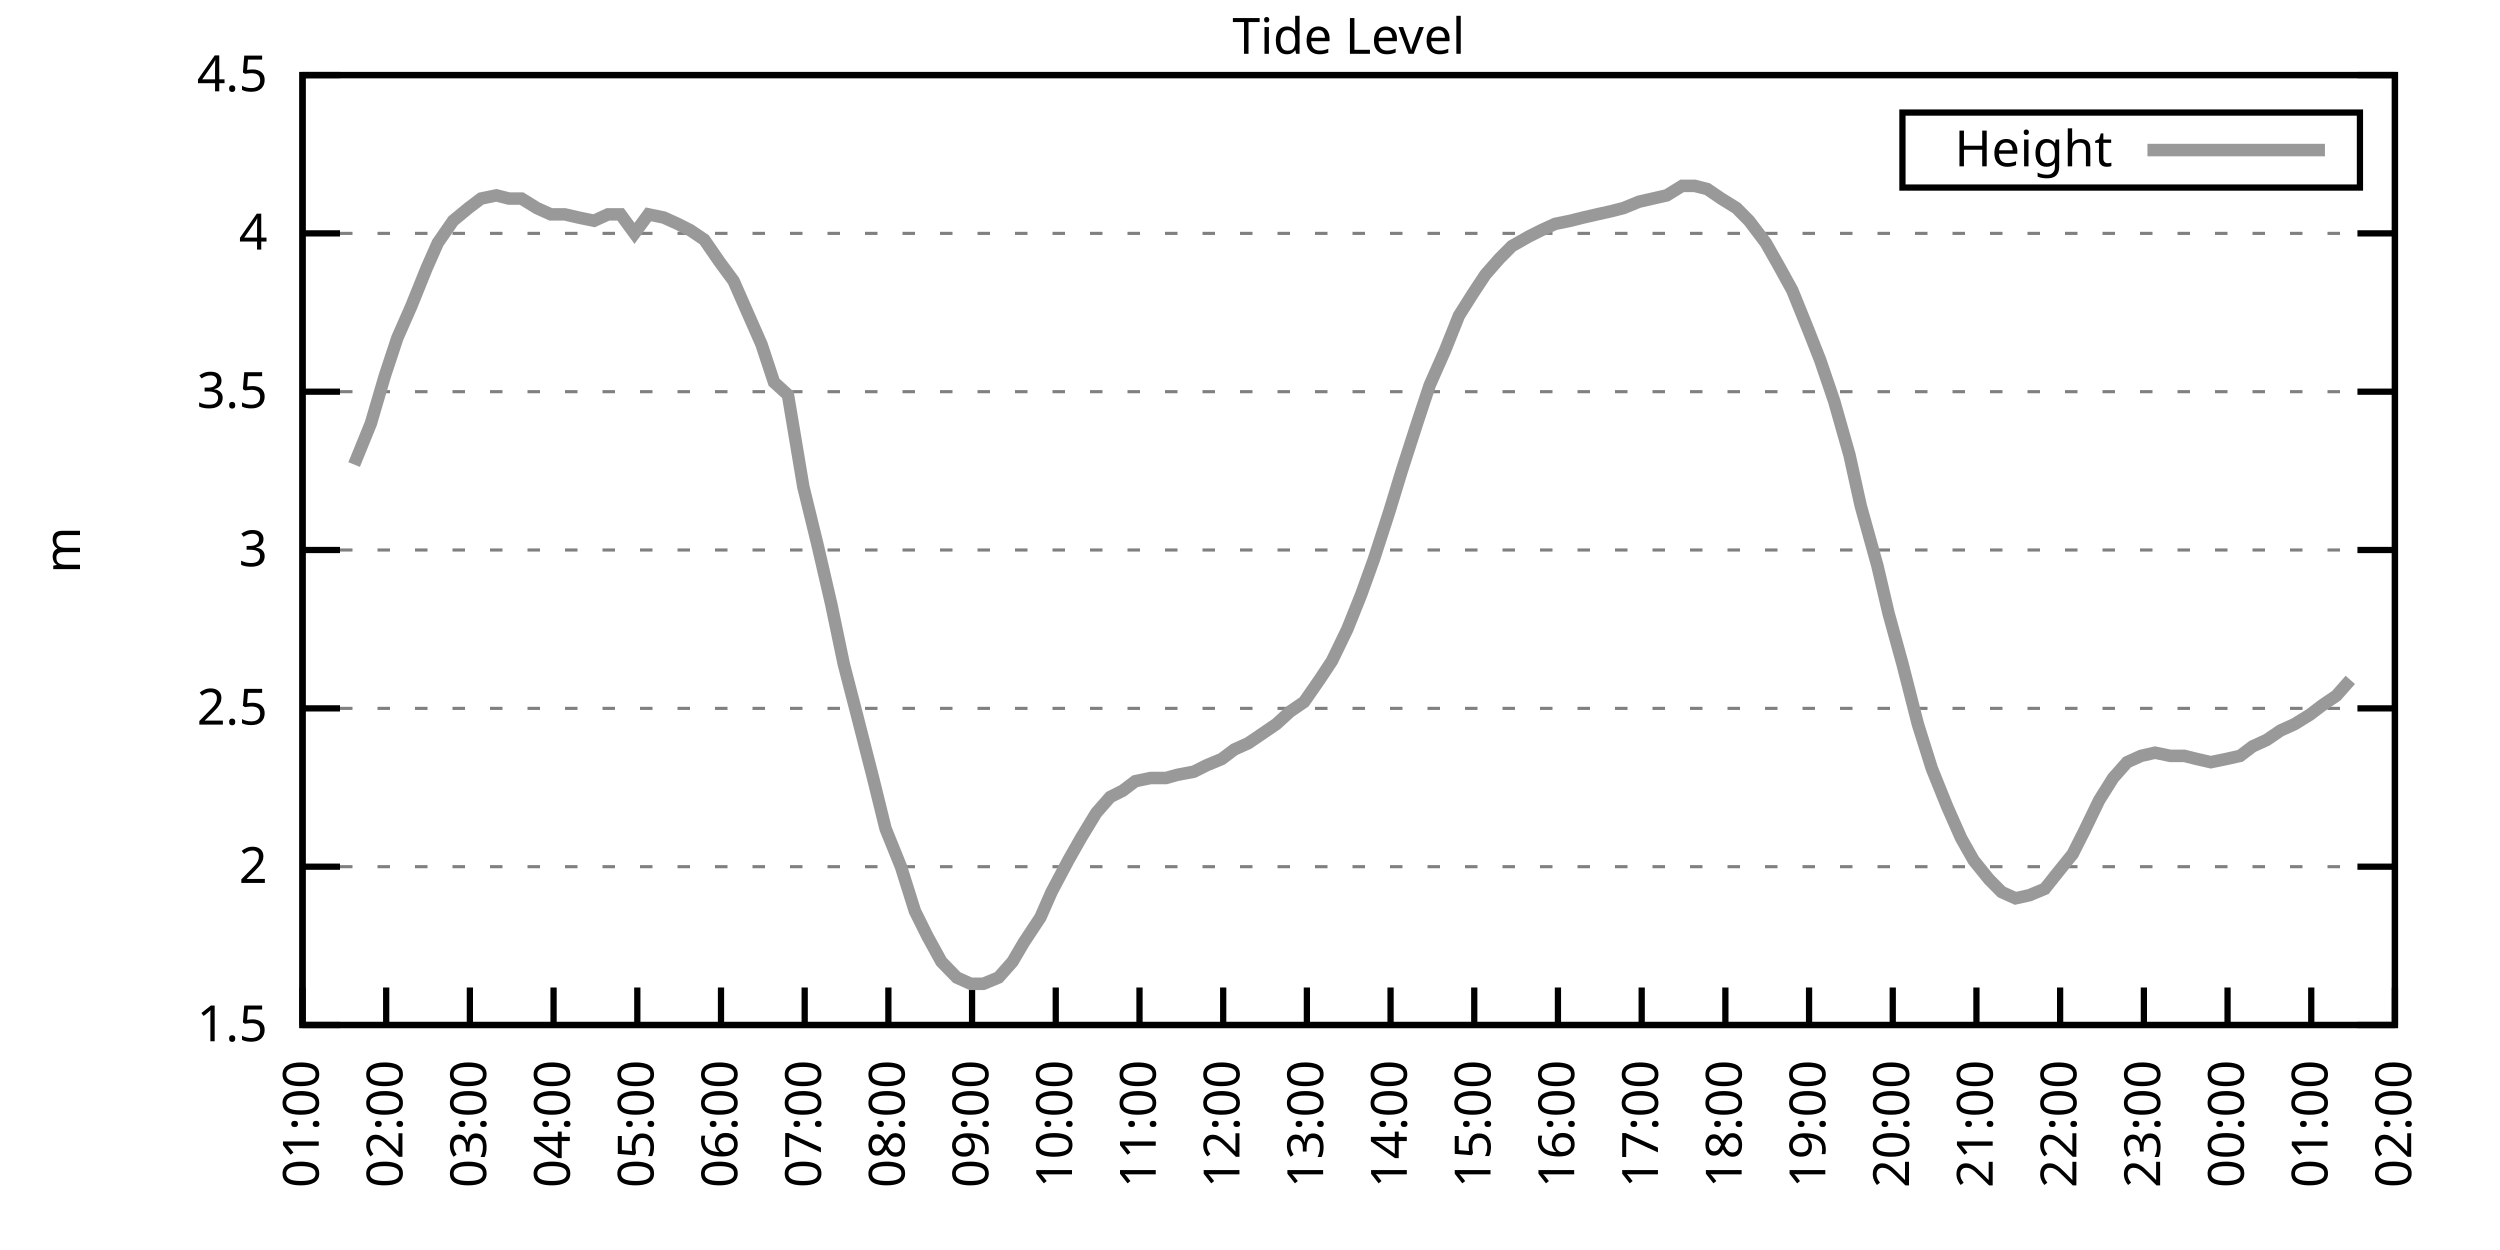
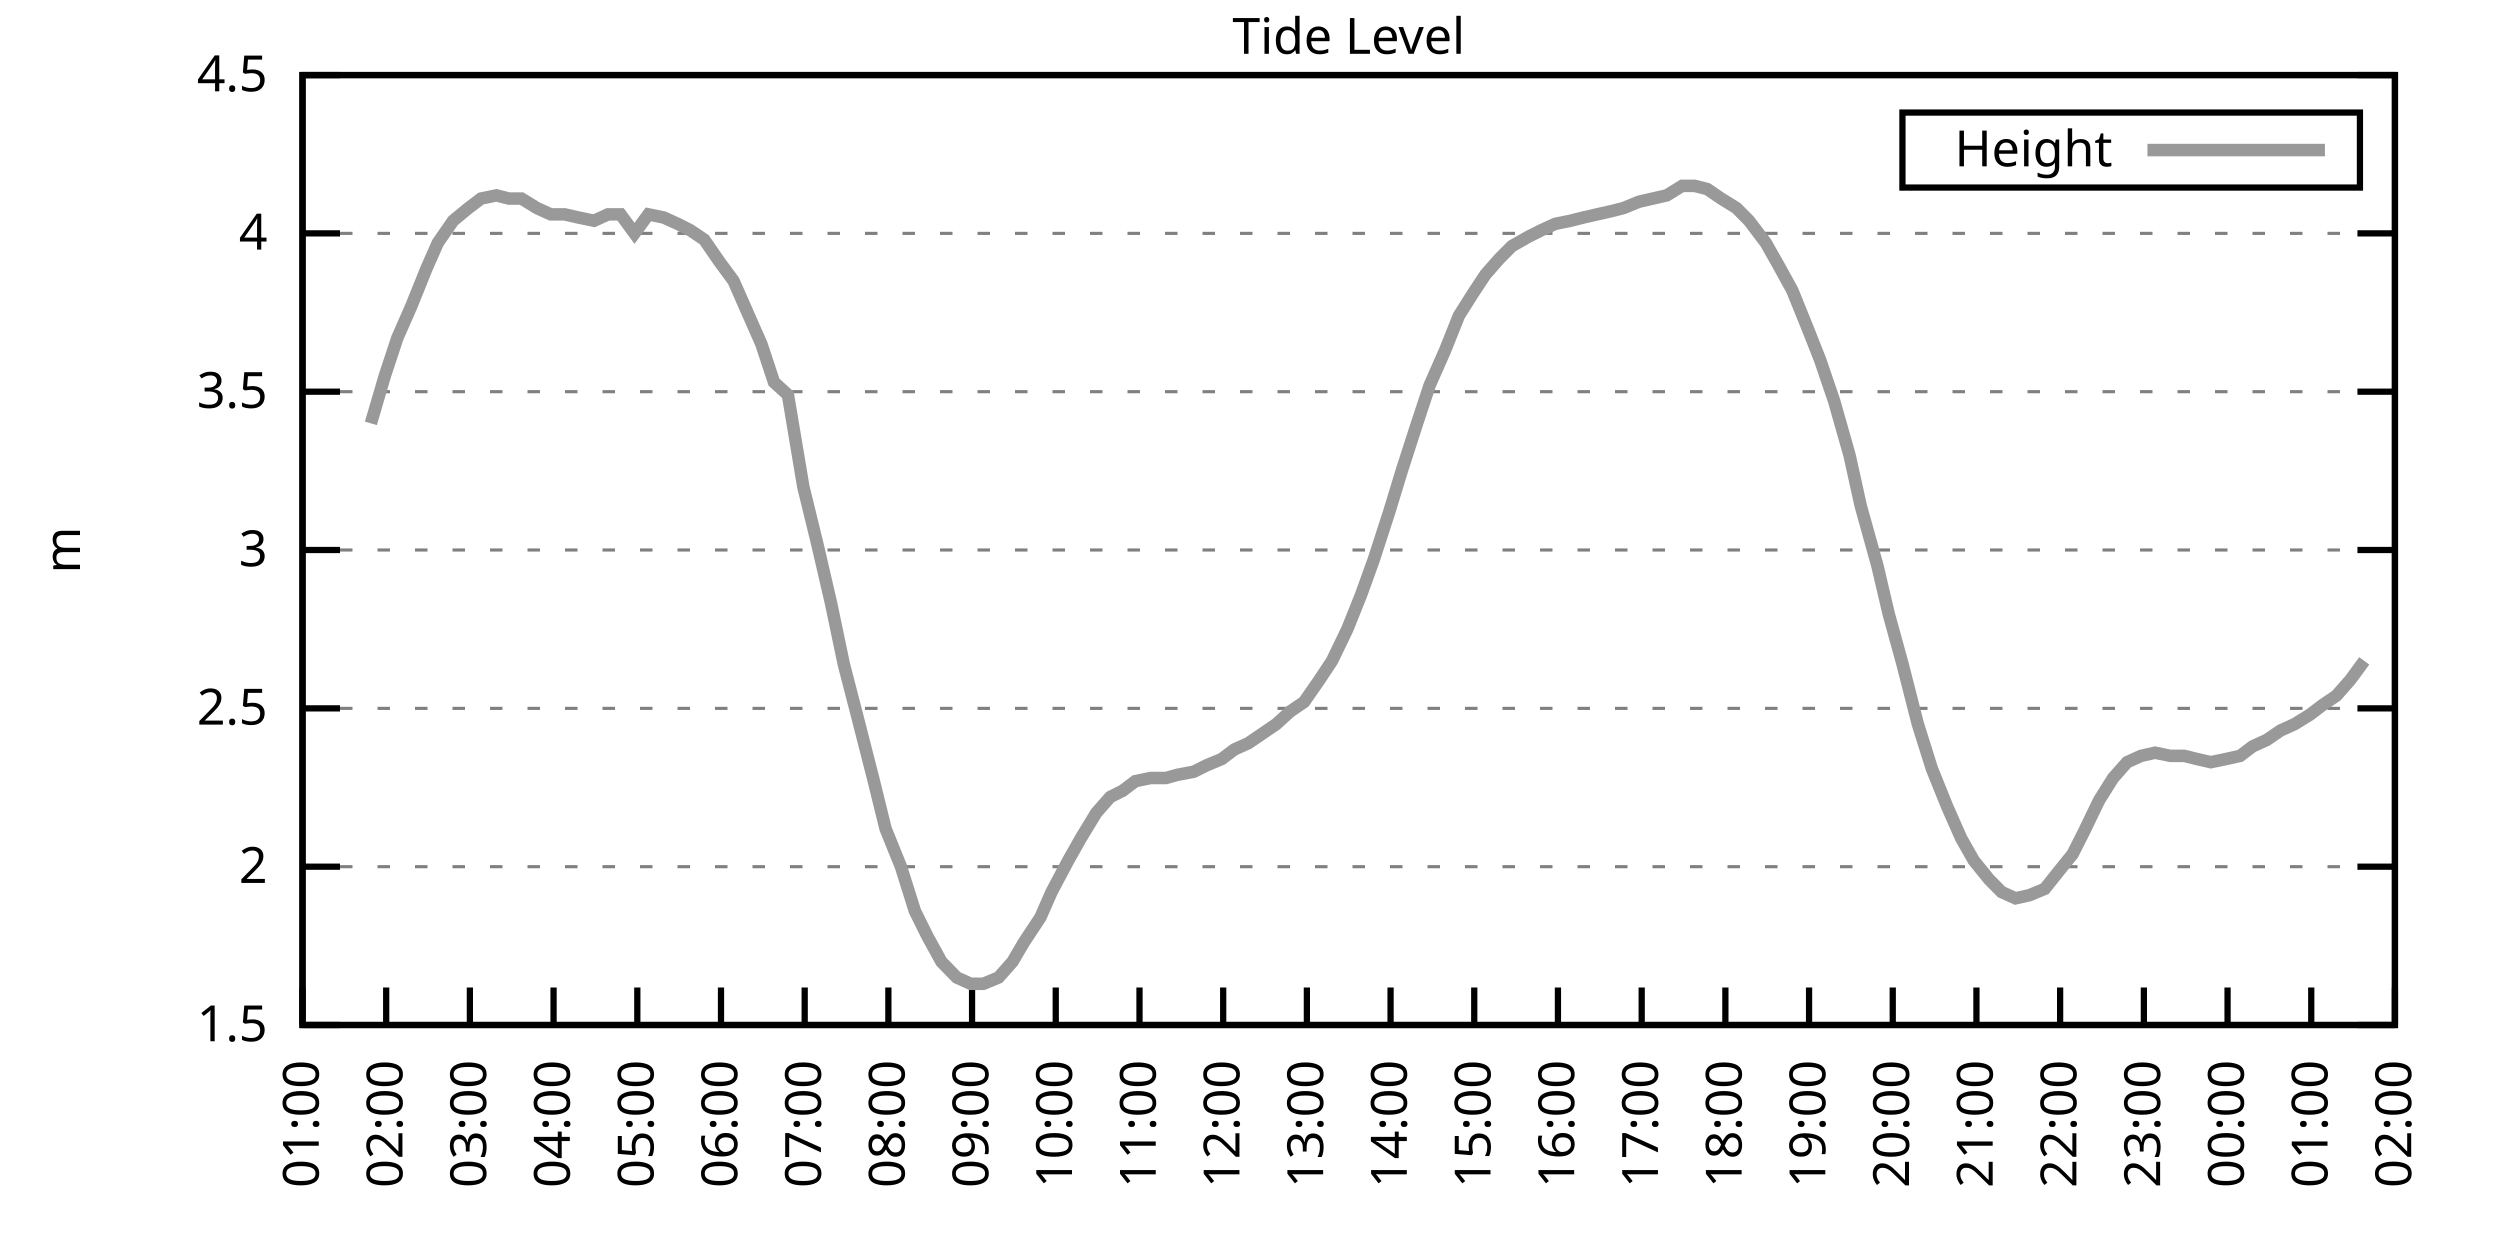
<svg xmlns="http://www.w3.org/2000/svg" xmlns:xlink="http://www.w3.org/1999/xlink" width="400" height="200" viewBox="0 0 400 200">
  <g id="gnuplot_canvas">
    <rect x="0" y="0" width="400" height="200" fill="none" />
    <defs>
      <circle id="gpDot" r="0.5" stroke-width="0.5" stroke="currentColor" />
      <path id="gpPt0" stroke-width="0.333" stroke="currentColor" d="M-1,0 h2 M0,-1 v2" />
      <path id="gpPt1" stroke-width="0.333" stroke="currentColor" d="M-1,-1 L1,1 M1,-1 L-1,1" />
      <path id="gpPt2" stroke-width="0.333" stroke="currentColor" d="M-1,0 L1,0 M0,-1 L0,1 M-1,-1 L1,1 M-1,1 L1,-1" />
      <rect id="gpPt3" stroke-width="0.333" stroke="currentColor" x="-1" y="-1" width="2" height="2" />
      <rect id="gpPt4" stroke-width="0.333" stroke="currentColor" fill="currentColor" x="-1" y="-1" width="2" height="2" />
      <circle id="gpPt5" stroke-width="0.333" stroke="currentColor" cx="0" cy="0" r="1" />
      <use xlink:href="#gpPt5" id="gpPt6" fill="currentColor" stroke="none" />
      <path id="gpPt7" stroke-width="0.333" stroke="currentColor" d="M0,-1.33 L-1.33,0.67 L1.33,0.67 z" />
      <use xlink:href="#gpPt7" id="gpPt8" fill="currentColor" stroke="none" />
      <use xlink:href="#gpPt7" id="gpPt9" stroke="currentColor" transform="rotate(180)" />
      <use xlink:href="#gpPt9" id="gpPt10" fill="currentColor" stroke="none" />
      <use xlink:href="#gpPt3" id="gpPt11" stroke="currentColor" transform="rotate(45)" />
      <use xlink:href="#gpPt11" id="gpPt12" fill="currentColor" stroke="none" />
      <path id="gpPt13" stroke-width="0.333" stroke="currentColor" d="M0,1.330 L1.265,0.411 L0.782,-1.067 L-0.782,-1.076 L-1.265,0.411 z" />
      <use xlink:href="#gpPt13" id="gpPt14" fill="currentColor" stroke="none" />
      <filter id="textbox" filterUnits="objectBoundingBox" x="0" y="0" height="1" width="1">
        <feFlood flood-color="white" flood-opacity="1" result="bgnd" />
        <feComposite in="SourceGraphic" in2="bgnd" operator="atop" />
      </filter>
      <filter id="greybox" filterUnits="objectBoundingBox" x="0" y="0" height="1" width="1">
        <feFlood flood-color="lightgrey" flood-opacity="1" result="grey" />
        <feComposite in="SourceGraphic" in2="grey" operator="atop" />
      </filter>
    </defs>
    <g fill="none" color="white" stroke="currentColor" stroke-width="1.00" stroke-linecap="butt" stroke-linejoin="miter">
</g>
    <g fill="none" color="black" stroke="currentColor" stroke-width="1.00" stroke-linecap="butt" stroke-linejoin="miter">
      <g stroke="none" shape-rendering="crispEdges">
        <polygon fill="rgb(255, 255, 255)" points="48.40,164.00 383.18,164.00 383.18,12.02 48.40,12.02 " />
      </g>
    </g>
    <g fill="none" color="black" stroke="currentColor" stroke-width="1.00" stroke-linecap="butt" stroke-linejoin="miter">
</g>
    <g fill="none" color="black" stroke="black" stroke-width="0.50" stroke-linecap="butt" stroke-linejoin="miter">
</g>
    <g fill="none" color="gray" stroke="currentColor" stroke-width="0.50" stroke-linecap="butt" stroke-linejoin="miter">
      <path stroke="gray" stroke-dasharray="2,4" class="gridline" d="M48.40,164.00 L383.19,164.00  " />
    </g>
    <g fill="none" color="gray" stroke="gray" stroke-width="1.00" stroke-linecap="butt" stroke-linejoin="miter">
</g>
    <g fill="none" color="black" stroke="currentColor" stroke-width="1.00" stroke-linecap="butt" stroke-linejoin="miter">
      <path stroke="black" d="M48.40,164.00 L54.40,164.00 M383.19,164.00 L377.19,164.00  " />
      <g transform="translate(42.80,166.60)" stroke="none" fill="black" font-family="Sans" font-size="8.00" text-anchor="end">
        <text>
          <tspan font-family="Sans"> 1.5</tspan>
        </text>
      </g>
    </g>
    <g fill="none" color="black" stroke="currentColor" stroke-width="1.00" stroke-linecap="butt" stroke-linejoin="miter">
</g>
    <g fill="none" color="black" stroke="black" stroke-width="0.50" stroke-linecap="butt" stroke-linejoin="miter">
</g>
    <g fill="none" color="gray" stroke="currentColor" stroke-width="0.50" stroke-linecap="butt" stroke-linejoin="miter">
      <path stroke="gray" stroke-dasharray="2,4" class="gridline" d="M48.40,138.67 L383.19,138.67  " />
    </g>
    <g fill="none" color="gray" stroke="gray" stroke-width="1.00" stroke-linecap="butt" stroke-linejoin="miter">
</g>
    <g fill="none" color="black" stroke="currentColor" stroke-width="1.00" stroke-linecap="butt" stroke-linejoin="miter">
      <path stroke="black" d="M48.40,138.67 L54.40,138.67 M383.19,138.67 L377.19,138.67  " />
      <g transform="translate(42.80,141.27)" stroke="none" fill="black" font-family="Sans" font-size="8.00" text-anchor="end">
        <text>
          <tspan font-family="Sans"> 2</tspan>
        </text>
      </g>
    </g>
    <g fill="none" color="black" stroke="currentColor" stroke-width="1.00" stroke-linecap="butt" stroke-linejoin="miter">
</g>
    <g fill="none" color="black" stroke="black" stroke-width="0.50" stroke-linecap="butt" stroke-linejoin="miter">
</g>
    <g fill="none" color="gray" stroke="currentColor" stroke-width="0.50" stroke-linecap="butt" stroke-linejoin="miter">
      <path stroke="gray" stroke-dasharray="2,4" class="gridline" d="M48.40,113.34 L383.19,113.34  " />
    </g>
    <g fill="none" color="gray" stroke="gray" stroke-width="1.00" stroke-linecap="butt" stroke-linejoin="miter">
</g>
    <g fill="none" color="black" stroke="currentColor" stroke-width="1.00" stroke-linecap="butt" stroke-linejoin="miter">
      <path stroke="black" d="M48.40,113.34 L54.40,113.34 M383.19,113.34 L377.19,113.34  " />
      <g transform="translate(42.80,115.94)" stroke="none" fill="black" font-family="Sans" font-size="8.00" text-anchor="end">
        <text>
          <tspan font-family="Sans"> 2.5</tspan>
        </text>
      </g>
    </g>
    <g fill="none" color="black" stroke="currentColor" stroke-width="1.00" stroke-linecap="butt" stroke-linejoin="miter">
</g>
    <g fill="none" color="black" stroke="black" stroke-width="0.50" stroke-linecap="butt" stroke-linejoin="miter">
</g>
    <g fill="none" color="gray" stroke="currentColor" stroke-width="0.50" stroke-linecap="butt" stroke-linejoin="miter">
      <path stroke="gray" stroke-dasharray="2,4" class="gridline" d="M48.40,88.00 L383.19,88.00  " />
    </g>
    <g fill="none" color="gray" stroke="gray" stroke-width="1.00" stroke-linecap="butt" stroke-linejoin="miter">
</g>
    <g fill="none" color="black" stroke="currentColor" stroke-width="1.00" stroke-linecap="butt" stroke-linejoin="miter">
      <path stroke="black" d="M48.40,88.00 L54.40,88.00 M383.19,88.00 L377.19,88.00  " />
      <g transform="translate(42.80,90.60)" stroke="none" fill="black" font-family="Sans" font-size="8.00" text-anchor="end">
        <text>
          <tspan font-family="Sans"> 3</tspan>
        </text>
      </g>
    </g>
    <g fill="none" color="black" stroke="currentColor" stroke-width="1.00" stroke-linecap="butt" stroke-linejoin="miter">
</g>
    <g fill="none" color="black" stroke="black" stroke-width="0.50" stroke-linecap="butt" stroke-linejoin="miter">
</g>
    <g fill="none" color="gray" stroke="currentColor" stroke-width="0.50" stroke-linecap="butt" stroke-linejoin="miter">
      <path stroke="gray" stroke-dasharray="2,4" class="gridline" d="M48.40,62.67 L383.19,62.67  " />
    </g>
    <g fill="none" color="gray" stroke="gray" stroke-width="1.00" stroke-linecap="butt" stroke-linejoin="miter">
</g>
    <g fill="none" color="black" stroke="currentColor" stroke-width="1.00" stroke-linecap="butt" stroke-linejoin="miter">
      <path stroke="black" d="M48.40,62.67 L54.40,62.67 M383.19,62.67 L377.19,62.67  " />
      <g transform="translate(42.80,65.27)" stroke="none" fill="black" font-family="Sans" font-size="8.00" text-anchor="end">
        <text>
          <tspan font-family="Sans"> 3.5</tspan>
        </text>
      </g>
    </g>
    <g fill="none" color="black" stroke="currentColor" stroke-width="1.00" stroke-linecap="butt" stroke-linejoin="miter">
</g>
    <g fill="none" color="black" stroke="black" stroke-width="0.50" stroke-linecap="butt" stroke-linejoin="miter">
</g>
    <g fill="none" color="gray" stroke="currentColor" stroke-width="0.50" stroke-linecap="butt" stroke-linejoin="miter">
      <path stroke="gray" stroke-dasharray="2,4" class="gridline" d="M48.40,37.34 L383.19,37.34  " />
    </g>
    <g fill="none" color="gray" stroke="gray" stroke-width="1.00" stroke-linecap="butt" stroke-linejoin="miter">
</g>
    <g fill="none" color="black" stroke="currentColor" stroke-width="1.00" stroke-linecap="butt" stroke-linejoin="miter">
      <path stroke="black" d="M48.40,37.34 L54.40,37.34 M383.19,37.34 L377.19,37.34  " />
      <g transform="translate(42.80,39.94)" stroke="none" fill="black" font-family="Sans" font-size="8.00" text-anchor="end">
        <text>
          <tspan font-family="Sans"> 4</tspan>
        </text>
      </g>
    </g>
    <g fill="none" color="black" stroke="currentColor" stroke-width="1.00" stroke-linecap="butt" stroke-linejoin="miter">
</g>
    <g fill="none" color="black" stroke="black" stroke-width="0.50" stroke-linecap="butt" stroke-linejoin="miter">
</g>
    <g fill="none" color="gray" stroke="currentColor" stroke-width="0.50" stroke-linecap="butt" stroke-linejoin="miter">
      <path stroke="gray" stroke-dasharray="2,4" class="gridline" d="M48.40,12.01 L383.19,12.01  " />
    </g>
    <g fill="none" color="gray" stroke="gray" stroke-width="1.00" stroke-linecap="butt" stroke-linejoin="miter">
</g>
    <g fill="none" color="black" stroke="currentColor" stroke-width="1.00" stroke-linecap="butt" stroke-linejoin="miter">
      <path stroke="black" d="M48.40,12.01 L54.40,12.01 M383.19,12.01 L377.19,12.01  " />
      <g transform="translate(42.80,14.61)" stroke="none" fill="black" font-family="Sans" font-size="8.00" text-anchor="end">
        <text>
          <tspan font-family="Sans"> 4.5</tspan>
        </text>
      </g>
    </g>
    <g fill="none" color="black" stroke="currentColor" stroke-width="1.00" stroke-linecap="butt" stroke-linejoin="miter">
      <path stroke="black" d="M48.40,164.00 L48.40,158.00  " />
      <g transform="translate(51.00,169.60) rotate(270.00)" stroke="none" fill="black" font-family="Sans" font-size="8.00" text-anchor="end">
        <text>
          <tspan font-family="Sans">01:00</tspan>
        </text>
      </g>
    </g>
    <g fill="none" color="black" stroke="currentColor" stroke-width="1.00" stroke-linecap="butt" stroke-linejoin="miter">
      <path stroke="black" d="M61.79,164.00 L61.79,158.00  " />
      <g transform="translate(64.39,169.60) rotate(270.00)" stroke="none" fill="black" font-family="Sans" font-size="8.00" text-anchor="end">
        <text>
          <tspan font-family="Sans">02:00</tspan>
        </text>
      </g>
    </g>
    <g fill="none" color="black" stroke="currentColor" stroke-width="1.00" stroke-linecap="butt" stroke-linejoin="miter">
      <path stroke="black" d="M75.18,164.00 L75.18,158.00  " />
      <g transform="translate(77.78,169.60) rotate(270.00)" stroke="none" fill="black" font-family="Sans" font-size="8.00" text-anchor="end">
        <text>
          <tspan font-family="Sans">03:00</tspan>
        </text>
      </g>
    </g>
    <g fill="none" color="black" stroke="currentColor" stroke-width="1.00" stroke-linecap="butt" stroke-linejoin="miter">
      <path stroke="black" d="M88.57,164.00 L88.57,158.00  " />
      <g transform="translate(91.17,169.60) rotate(270.00)" stroke="none" fill="black" font-family="Sans" font-size="8.00" text-anchor="end">
        <text>
          <tspan font-family="Sans">04:00</tspan>
        </text>
      </g>
    </g>
    <g fill="none" color="black" stroke="currentColor" stroke-width="1.00" stroke-linecap="butt" stroke-linejoin="miter">
      <path stroke="black" d="M101.97,164.00 L101.97,158.00  " />
      <g transform="translate(104.57,169.60) rotate(270.00)" stroke="none" fill="black" font-family="Sans" font-size="8.00" text-anchor="end">
        <text>
          <tspan font-family="Sans">05:00</tspan>
        </text>
      </g>
    </g>
    <g fill="none" color="black" stroke="currentColor" stroke-width="1.00" stroke-linecap="butt" stroke-linejoin="miter">
      <path stroke="black" d="M115.36,164.00 L115.36,158.00  " />
      <g transform="translate(117.96,169.60) rotate(270.00)" stroke="none" fill="black" font-family="Sans" font-size="8.00" text-anchor="end">
        <text>
          <tspan font-family="Sans">06:00</tspan>
        </text>
      </g>
    </g>
    <g fill="none" color="black" stroke="currentColor" stroke-width="1.00" stroke-linecap="butt" stroke-linejoin="miter">
      <path stroke="black" d="M128.75,164.00 L128.75,158.00  " />
      <g transform="translate(131.35,169.60) rotate(270.00)" stroke="none" fill="black" font-family="Sans" font-size="8.00" text-anchor="end">
        <text>
          <tspan font-family="Sans">07:00</tspan>
        </text>
      </g>
    </g>
    <g fill="none" color="black" stroke="currentColor" stroke-width="1.00" stroke-linecap="butt" stroke-linejoin="miter">
      <path stroke="black" d="M142.14,164.00 L142.14,158.00  " />
      <g transform="translate(144.74,169.60) rotate(270.00)" stroke="none" fill="black" font-family="Sans" font-size="8.00" text-anchor="end">
        <text>
          <tspan font-family="Sans">08:00</tspan>
        </text>
      </g>
    </g>
    <g fill="none" color="black" stroke="currentColor" stroke-width="1.00" stroke-linecap="butt" stroke-linejoin="miter">
      <path stroke="black" d="M155.53,164.00 L155.53,158.00  " />
      <g transform="translate(158.13,169.60) rotate(270.00)" stroke="none" fill="black" font-family="Sans" font-size="8.00" text-anchor="end">
        <text>
          <tspan font-family="Sans">09:00</tspan>
        </text>
      </g>
    </g>
    <g fill="none" color="black" stroke="currentColor" stroke-width="1.00" stroke-linecap="butt" stroke-linejoin="miter">
      <path stroke="black" d="M168.92,164.00 L168.92,158.00  " />
      <g transform="translate(171.52,169.60) rotate(270.00)" stroke="none" fill="black" font-family="Sans" font-size="8.00" text-anchor="end">
        <text>
          <tspan font-family="Sans">10:00</tspan>
        </text>
      </g>
    </g>
    <g fill="none" color="black" stroke="currentColor" stroke-width="1.00" stroke-linecap="butt" stroke-linejoin="miter">
      <path stroke="black" d="M182.32,164.00 L182.32,158.00  " />
      <g transform="translate(184.92,169.60) rotate(270.00)" stroke="none" fill="black" font-family="Sans" font-size="8.00" text-anchor="end">
        <text>
          <tspan font-family="Sans">11:00</tspan>
        </text>
      </g>
    </g>
    <g fill="none" color="black" stroke="currentColor" stroke-width="1.00" stroke-linecap="butt" stroke-linejoin="miter">
      <path stroke="black" d="M195.71,164.00 L195.71,158.00  " />
      <g transform="translate(198.31,169.60) rotate(270.00)" stroke="none" fill="black" font-family="Sans" font-size="8.00" text-anchor="end">
        <text>
          <tspan font-family="Sans">12:00</tspan>
        </text>
      </g>
    </g>
    <g fill="none" color="black" stroke="currentColor" stroke-width="1.00" stroke-linecap="butt" stroke-linejoin="miter">
      <path stroke="black" d="M209.10,164.00 L209.10,158.00  " />
      <g transform="translate(211.70,169.60) rotate(270.00)" stroke="none" fill="black" font-family="Sans" font-size="8.00" text-anchor="end">
        <text>
          <tspan font-family="Sans">13:00</tspan>
        </text>
      </g>
    </g>
    <g fill="none" color="black" stroke="currentColor" stroke-width="1.00" stroke-linecap="butt" stroke-linejoin="miter">
      <path stroke="black" d="M222.49,164.00 L222.49,158.00  " />
      <g transform="translate(225.09,169.60) rotate(270.00)" stroke="none" fill="black" font-family="Sans" font-size="8.00" text-anchor="end">
        <text>
          <tspan font-family="Sans">14:00</tspan>
        </text>
      </g>
    </g>
    <g fill="none" color="black" stroke="currentColor" stroke-width="1.00" stroke-linecap="butt" stroke-linejoin="miter">
      <path stroke="black" d="M235.88,164.00 L235.88,158.00  " />
      <g transform="translate(238.48,169.60) rotate(270.00)" stroke="none" fill="black" font-family="Sans" font-size="8.00" text-anchor="end">
        <text>
          <tspan font-family="Sans">15:00</tspan>
        </text>
      </g>
    </g>
    <g fill="none" color="black" stroke="currentColor" stroke-width="1.00" stroke-linecap="butt" stroke-linejoin="miter">
      <path stroke="black" d="M249.27,164.00 L249.27,158.00  " />
      <g transform="translate(251.87,169.60) rotate(270.00)" stroke="none" fill="black" font-family="Sans" font-size="8.00" text-anchor="end">
        <text>
          <tspan font-family="Sans">16:00</tspan>
        </text>
      </g>
    </g>
    <g fill="none" color="black" stroke="currentColor" stroke-width="1.00" stroke-linecap="butt" stroke-linejoin="miter">
      <path stroke="black" d="M262.67,164.00 L262.67,158.00  " />
      <g transform="translate(265.27,169.60) rotate(270.00)" stroke="none" fill="black" font-family="Sans" font-size="8.00" text-anchor="end">
        <text>
          <tspan font-family="Sans">17:00</tspan>
        </text>
      </g>
    </g>
    <g fill="none" color="black" stroke="currentColor" stroke-width="1.00" stroke-linecap="butt" stroke-linejoin="miter">
      <path stroke="black" d="M276.06,164.00 L276.06,158.00  " />
      <g transform="translate(278.66,169.60) rotate(270.00)" stroke="none" fill="black" font-family="Sans" font-size="8.00" text-anchor="end">
        <text>
          <tspan font-family="Sans">18:00</tspan>
        </text>
      </g>
    </g>
    <g fill="none" color="black" stroke="currentColor" stroke-width="1.00" stroke-linecap="butt" stroke-linejoin="miter">
      <path stroke="black" d="M289.45,164.00 L289.45,158.00  " />
      <g transform="translate(292.05,169.60) rotate(270.00)" stroke="none" fill="black" font-family="Sans" font-size="8.00" text-anchor="end">
        <text>
          <tspan font-family="Sans">19:00</tspan>
        </text>
      </g>
    </g>
    <g fill="none" color="black" stroke="currentColor" stroke-width="1.00" stroke-linecap="butt" stroke-linejoin="miter">
      <path stroke="black" d="M302.84,164.00 L302.84,158.00  " />
      <g transform="translate(305.44,169.60) rotate(270.00)" stroke="none" fill="black" font-family="Sans" font-size="8.00" text-anchor="end">
        <text>
          <tspan font-family="Sans">20:00</tspan>
        </text>
      </g>
    </g>
    <g fill="none" color="black" stroke="currentColor" stroke-width="1.00" stroke-linecap="butt" stroke-linejoin="miter">
      <path stroke="black" d="M316.23,164.00 L316.23,158.00  " />
      <g transform="translate(318.83,169.60) rotate(270.00)" stroke="none" fill="black" font-family="Sans" font-size="8.00" text-anchor="end">
        <text>
          <tspan font-family="Sans">21:00</tspan>
        </text>
      </g>
    </g>
    <g fill="none" color="black" stroke="currentColor" stroke-width="1.00" stroke-linecap="butt" stroke-linejoin="miter">
      <path stroke="black" d="M329.62,164.00 L329.62,158.00  " />
      <g transform="translate(332.22,169.60) rotate(270.00)" stroke="none" fill="black" font-family="Sans" font-size="8.00" text-anchor="end">
        <text>
          <tspan font-family="Sans">22:00</tspan>
        </text>
      </g>
    </g>
    <g fill="none" color="black" stroke="currentColor" stroke-width="1.00" stroke-linecap="butt" stroke-linejoin="miter">
      <path stroke="black" d="M343.02,164.00 L343.02,158.00  " />
      <g transform="translate(345.62,169.60) rotate(270.00)" stroke="none" fill="black" font-family="Sans" font-size="8.00" text-anchor="end">
        <text>
          <tspan font-family="Sans">23:00</tspan>
        </text>
      </g>
    </g>
    <g fill="none" color="black" stroke="currentColor" stroke-width="1.00" stroke-linecap="butt" stroke-linejoin="miter">
      <path stroke="black" d="M356.41,164.00 L356.41,158.00  " />
      <g transform="translate(359.01,169.60) rotate(270.00)" stroke="none" fill="black" font-family="Sans" font-size="8.00" text-anchor="end">
        <text>
          <tspan font-family="Sans">00:00</tspan>
        </text>
      </g>
    </g>
    <g fill="none" color="black" stroke="currentColor" stroke-width="1.00" stroke-linecap="butt" stroke-linejoin="miter">
      <path stroke="black" d="M369.80,164.00 L369.80,158.00  " />
      <g transform="translate(372.40,169.60) rotate(270.00)" stroke="none" fill="black" font-family="Sans" font-size="8.00" text-anchor="end">
        <text>
          <tspan font-family="Sans">01:00</tspan>
        </text>
      </g>
    </g>
    <g fill="none" color="black" stroke="currentColor" stroke-width="1.00" stroke-linecap="butt" stroke-linejoin="miter">
      <path stroke="black" d="M383.19,164.00 L383.19,158.00  " />
      <g transform="translate(385.79,169.60) rotate(270.00)" stroke="none" fill="black" font-family="Sans" font-size="8.00" text-anchor="end">
        <text>
          <tspan font-family="Sans">02:00</tspan>
        </text>
      </g>
    </g>
    <g fill="none" color="black" stroke="currentColor" stroke-width="1.00" stroke-linecap="butt" stroke-linejoin="miter">
</g>
    <g fill="none" color="black" stroke="currentColor" stroke-width="1.00" stroke-linecap="butt" stroke-linejoin="miter">
      <path stroke="black" d="M48.40,12.01 L48.40,164.00 L383.19,164.00 L383.19,12.01 L48.40,12.01 Z  " />
    </g>
    <g fill="none" color="black" stroke="currentColor" stroke-width="1.00" stroke-linecap="butt" stroke-linejoin="miter">
</g>
    <g fill="none" color="black" stroke="currentColor" stroke-width="1.00" stroke-linecap="butt" stroke-linejoin="miter">
      <path stroke="black" d="M304.39,30.01 L304.39,18.01 L377.59,18.01 L377.59,30.01 L304.39,30.01 Z  " />
    </g>
    <g id="Tide_level_plot_1">
      <g fill="none" color="white" stroke="black" stroke-width="2.00" stroke-linecap="butt" stroke-linejoin="miter">
</g>
      <g fill="none" color="black" stroke="currentColor" stroke-width="2.00" stroke-linecap="butt" stroke-linejoin="miter">
        <g transform="translate(337.99,26.61)" stroke="none" fill="black" font-family="Sans" font-size="8.00" text-anchor="end">
          <text>
            <tspan font-family="Sans">Height</tspan>
          </text>
        </g>
      </g>
      <g fill="none" color="black" stroke="currentColor" stroke-width="2.00" stroke-linecap="butt" stroke-linejoin="miter">
-         <path stroke="rgb(153, 153, 153)" d="M343.59,24.01 L371.99,24.01 M56.66,74.33 L59.34,67.74 L61.57,60.14 L63.58,54.06 L65.81,48.99 L68.26,42.91   L70.05,38.86 L72.50,35.32 L74.96,33.29 L76.97,31.77 L79.42,31.26 L81.43,31.77 L83.44,31.77 L85.90,33.29   L88.13,34.30 L90.36,34.30 L92.59,34.81 L95.05,35.32 L97.28,34.30 L99.29,34.30 L101.52,37.34 L103.75,34.30   L106.21,34.81 L108.44,35.82 L110.45,36.84 L112.68,38.35 L115.13,41.90 L117.37,44.94 L119.60,50.01 L121.83,55.07   L123.84,61.15 L126.07,63.18 L128.53,77.87 L130.76,86.99 L132.99,96.62 L135.00,106.24 L137.23,114.86 L139.69,124.48   L141.69,132.59 L144.15,138.67 L146.38,145.76 L148.39,149.81 L150.62,153.87 L153.08,156.40 L155.31,157.41 L157.32,157.41   L159.77,156.40 L162.01,153.87 L163.79,150.83 L166.47,146.77 L168.25,142.72 L170.93,137.66 L172.94,134.11 L175.40,130.06   L177.63,127.52 L179.64,126.51 L181.65,124.99 L184.10,124.48 L186.56,124.48 L188.34,123.98 L191.02,123.47 L193.03,122.46   L195.48,121.44 L197.49,119.92 L199.73,118.91 L201.96,117.39 L204.19,115.87 L206.42,113.84 L208.65,112.32 L211.11,108.78   L213.12,105.74 L215.57,100.67 L217.80,95.10 L219.81,89.52 L222.27,81.93 L224.28,75.34 L226.73,67.74 L228.74,61.66   L231.20,56.09 L233.43,50.51 L235.66,46.97 L237.67,43.93 L239.90,41.39 L241.91,39.37 L244.59,37.85 L246.60,36.84   L248.83,35.82 L251.28,35.32 L253.29,34.81 L255.52,34.30 L257.76,33.80 L259.76,33.29 L262.22,32.28 L264.45,31.77   L266.68,31.26 L269.14,29.74 L271.15,29.74 L273.16,30.25 L275.39,31.77 L277.84,33.29 L279.85,35.32 L282.53,38.86   L284.54,42.41 L286.77,46.46 L289.23,52.54 L291.23,57.61 L293.47,64.19 L295.92,72.81 L297.71,80.91 L300.39,90.54   L302.17,98.14 L304.40,106.24 L306.86,115.87 L309.09,122.96 L311.54,129.04 L313.78,134.11 L315.79,137.66 L318.24,140.69   L320.25,142.72 L322.48,143.73 L324.71,143.23 L327.17,142.21 L329.18,139.68 L331.63,136.64 L333.42,133.10 L335.87,128.03   L338.10,124.48 L340.34,121.95 L342.57,120.94 L344.80,120.43 L347.26,120.94 L349.49,120.94 L351.50,121.44 L353.73,121.95   L356.18,121.44 L358.42,120.94 L360.42,119.42 L362.66,118.40 L364.89,116.88 L367.12,115.87 L369.58,114.35 L371.58,112.83   L373.82,111.31 L376.05,108.78  " />
+         <path stroke="rgb(153, 153, 153)" d="M343.59,24.01 L371.99,24.01 M59.34,67.74 L61.57,60.14 L63.58,54.06 L65.81,48.99 L68.26,42.91 L70.05,38.86   L72.50,35.32 L74.96,33.29 L76.97,31.77 L79.42,31.26 L81.43,31.77 L83.44,31.77 L85.90,33.29 L88.13,34.30   L90.36,34.30 L92.59,34.81 L95.05,35.32 L97.28,34.30 L99.29,34.30 L101.52,37.34 L103.75,34.30 L106.21,34.81   L108.44,35.82 L110.45,36.84 L112.68,38.35 L115.13,41.90 L117.37,44.94 L119.60,50.01 L121.83,55.07 L123.84,61.15   L126.07,63.18 L128.53,77.87 L130.76,86.99 L132.99,96.62 L135.00,106.24 L137.23,114.86 L139.69,124.48 L141.69,132.59   L144.15,138.67 L146.38,145.76 L148.39,149.81 L150.62,153.87 L153.08,156.40 L155.31,157.41 L157.32,157.41 L159.77,156.40   L162.01,153.87 L163.79,150.83 L166.47,146.77 L168.25,142.72 L170.93,137.66 L172.94,134.11 L175.40,130.06 L177.63,127.52   L179.64,126.51 L181.65,124.99 L184.10,124.48 L186.56,124.48 L188.34,123.98 L191.02,123.47 L193.03,122.46 L195.48,121.44   L197.49,119.92 L199.73,118.91 L201.96,117.39 L204.19,115.87 L206.42,113.84 L208.65,112.32 L211.11,108.78 L213.12,105.74   L215.57,100.67 L217.80,95.10 L219.81,89.52 L222.27,81.93 L224.28,75.34 L226.73,67.74 L228.74,61.66 L231.20,56.09   L233.43,50.51 L235.66,46.97 L237.67,43.93 L239.90,41.39 L241.91,39.37 L244.59,37.85 L246.60,36.84 L248.83,35.82   L251.28,35.32 L253.29,34.81 L255.52,34.30 L257.76,33.80 L259.76,33.29 L262.22,32.28 L264.45,31.77 L266.68,31.26   L269.14,29.74 L271.15,29.74 L273.16,30.25 L275.39,31.77 L277.84,33.29 L279.85,35.32 L282.53,38.86 L284.54,42.41   L286.77,46.46 L289.23,52.54 L291.23,57.61 L293.47,64.19 L295.92,72.81 L297.71,80.91 L300.39,90.54 L302.17,98.14   L304.40,106.24 L306.86,115.87 L309.09,122.96 L311.54,129.04 L313.78,134.11 L315.79,137.66 L318.24,140.69 L320.25,142.72   L322.48,143.73 L324.71,143.23 L327.17,142.21 L329.18,139.68 L331.63,136.64 L333.42,133.10 L335.87,128.03 L338.10,124.48   L340.34,121.95 L342.57,120.94 L344.80,120.43 L347.26,120.94 L349.49,120.94 L351.50,121.44 L353.73,121.95 L356.18,121.44   L358.42,120.94 L360.42,119.42 L362.66,118.40 L364.89,116.88 L367.12,115.87 L369.58,114.35 L371.58,112.83 L373.82,111.31   L376.05,108.78 L378.28,105.74  " />
      </g>
    </g>
    <g fill="none" color="black" stroke="currentColor" stroke-width="2.00" stroke-linecap="butt" stroke-linejoin="miter">
</g>
    <g fill="none" color="black" stroke="black" stroke-width="1.00" stroke-linecap="butt" stroke-linejoin="miter">
</g>
    <g fill="none" color="black" stroke="currentColor" stroke-width="1.00" stroke-linecap="butt" stroke-linejoin="miter">
      <path stroke="black" d="M48.40,12.01 L48.40,164.00 L383.19,164.00 L383.19,12.01 L48.40,12.01 Z  " />
      <g transform="translate(12.80,88.01) rotate(270.00)" stroke="none" fill="black" font-family="Sans" font-size="8.00" text-anchor="middle">
        <text>
          <tspan font-family="Sans">m</tspan>
        </text>
      </g>
    </g>
    <g fill="none" color="black" stroke="currentColor" stroke-width="1.00" stroke-linecap="butt" stroke-linejoin="miter">
</g>
    <g fill="none" color="black" stroke="currentColor" stroke-width="1.00" stroke-linecap="butt" stroke-linejoin="miter">
      <g transform="translate(215.79,8.61)" stroke="none" fill="black" font-family="Sans" font-size="8.00" text-anchor="middle">
        <text>
          <tspan font-family="Sans">Tide Level</tspan>
        </text>
      </g>
    </g>
    <g fill="none" color="black" stroke="currentColor" stroke-width="1.00" stroke-linecap="butt" stroke-linejoin="miter">
</g>
  </g>
</svg>
